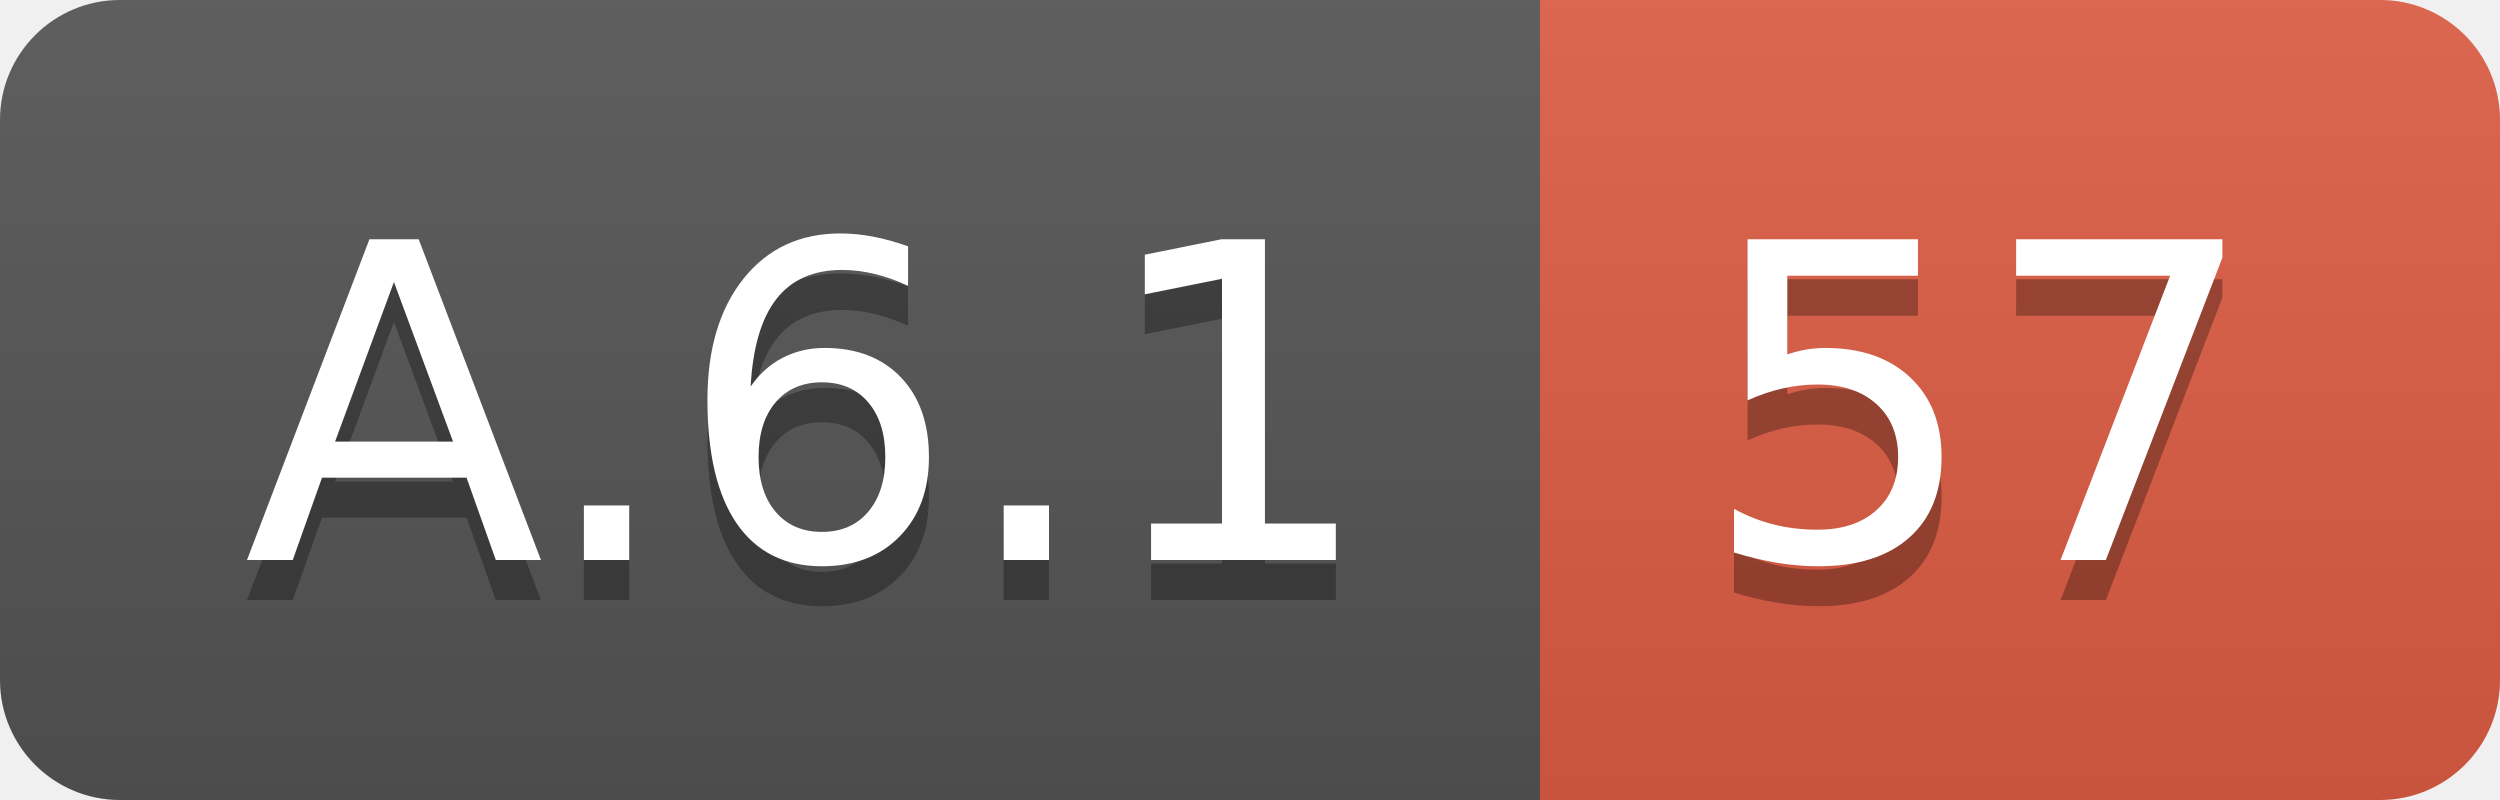
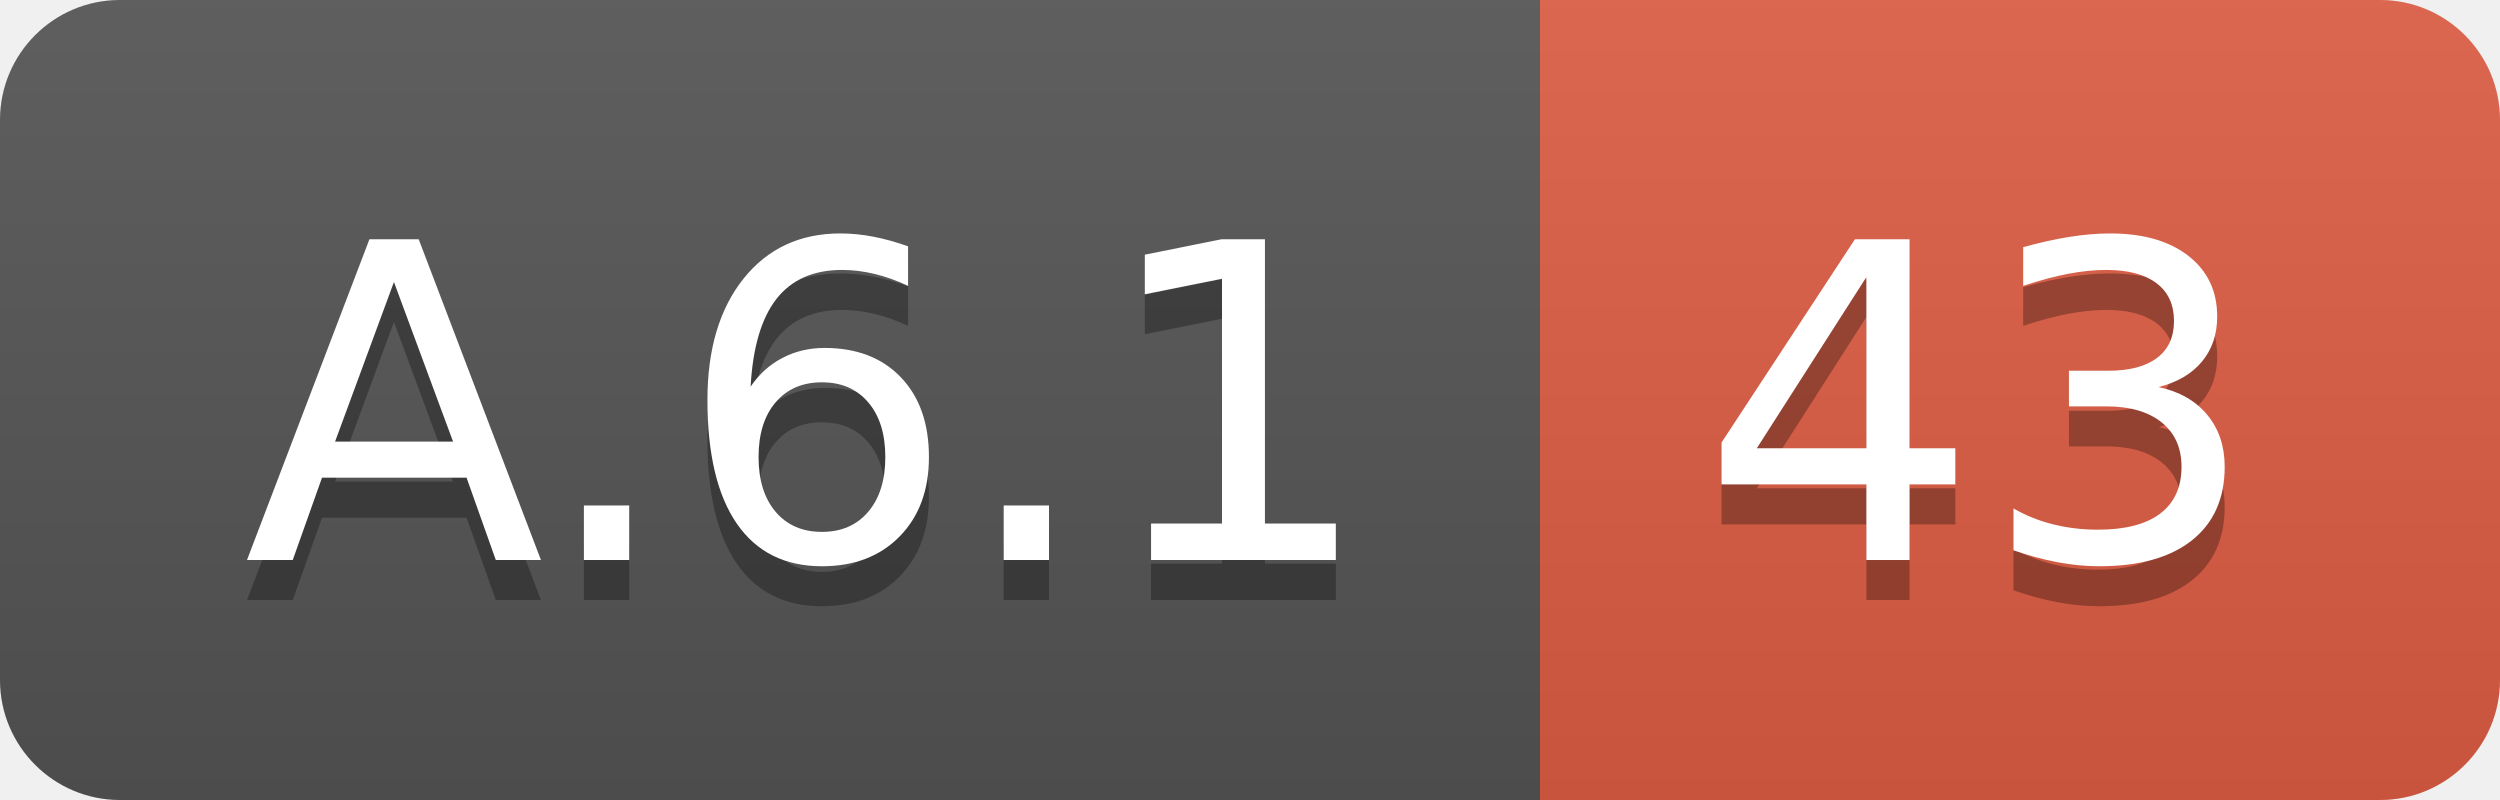
<svg xmlns="http://www.w3.org/2000/svg" width="62.5" height="20">
  <linearGradient id="smooth" x2="0" y2="100%">
    <stop offset="0" stop-color="#bbb" stop-opacity=".1" />
    <stop offset="1" stop-opacity=".1" />
  </linearGradient>
  <clipPath id="round">
    <rect width="62.5" height="20" rx="3" fill="#fff" />
  </clipPath>
  <g clip-path="url(#round)">
    <rect width="38.5" height="20" fill="#555" />
    <rect x="38.5" width="24.0" height="20" fill="#e05d44" />
    <rect width="62.5" height="20" fill="url(#smooth)" />
  </g>
  <g fill="#fff" text-anchor="middle" font-family="DejaVu Sans,Verdana,Geneva,sans-serif" font-size="110">
    <text x="202.5" y="150" fill="#010101" fill-opacity=".3" transform="scale(0.1)" textLength="285.0" lengthAdjust="spacing">A.6.1</text>
    <text x="202.5" y="140" transform="scale(0.1)" textLength="285.0" lengthAdjust="spacing">A.6.1</text>
-     <text x="495.0" y="150" fill="#010101" fill-opacity=".3" transform="scale(0.1)" textLength="140.0" lengthAdjust="spacing">57</text>
-     <text x="495.0" y="140" transform="scale(0.1)" textLength="140.0" lengthAdjust="spacing">57</text>
+     <text x="495.0" y="150" fill="#010101" fill-opacity=".3" transform="scale(0.1)" textLength="140.0" lengthAdjust="spacing">43</text>
+     <text x="495.0" y="140" transform="scale(0.1)" textLength="140.0" lengthAdjust="spacing">43</text>
  </g>
</svg>
